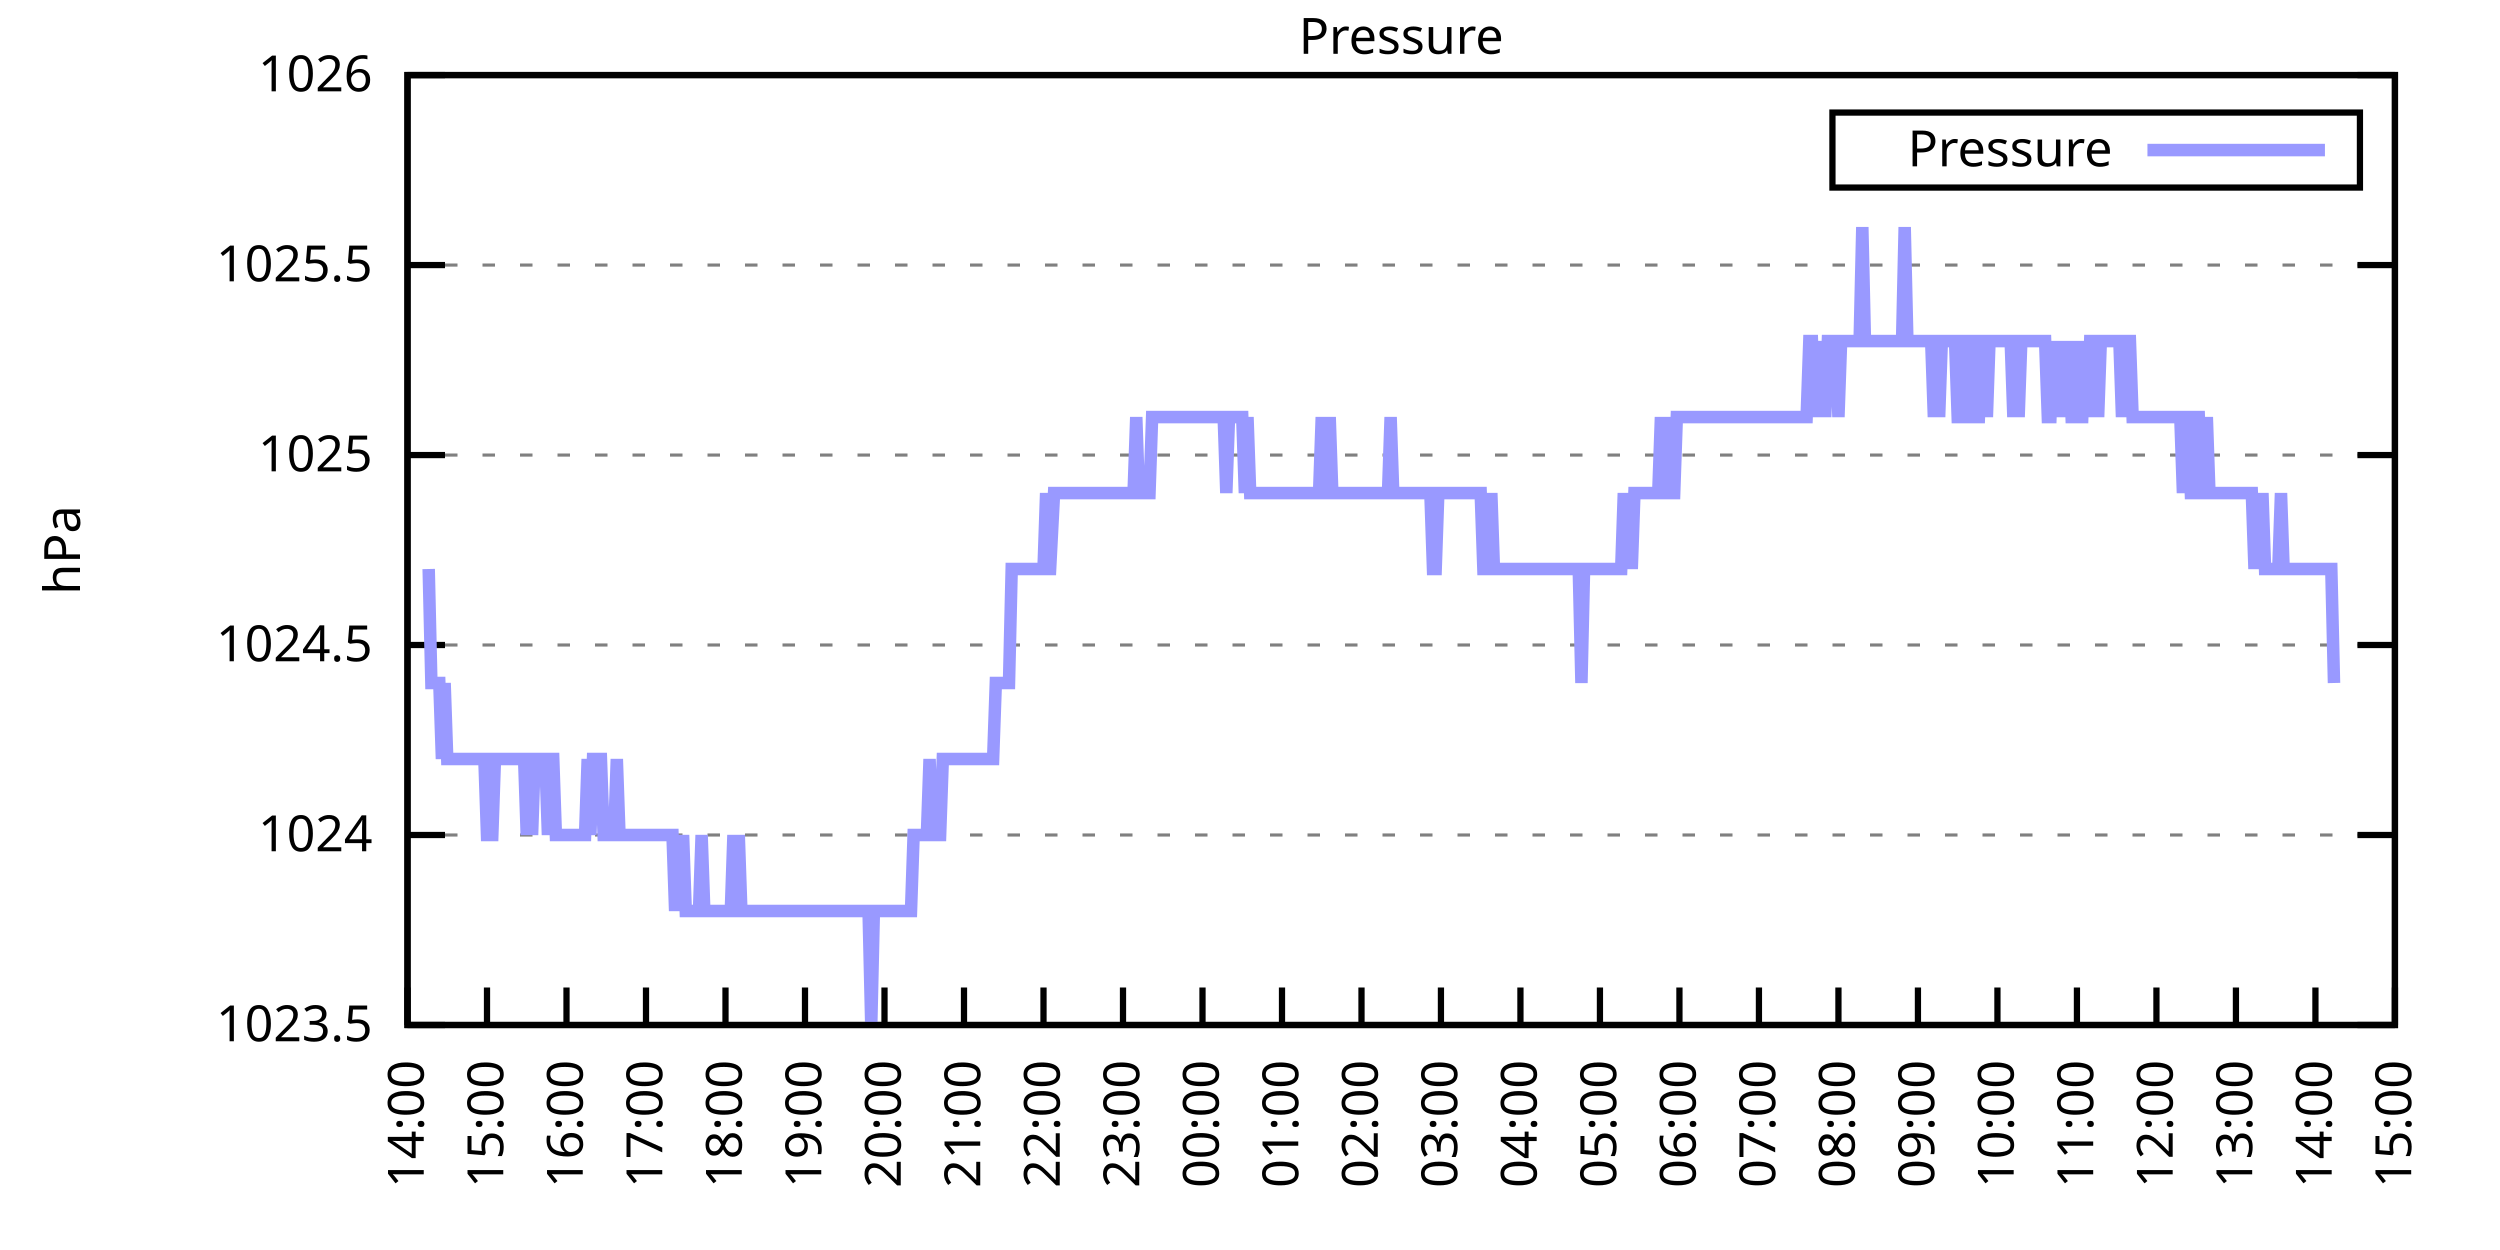
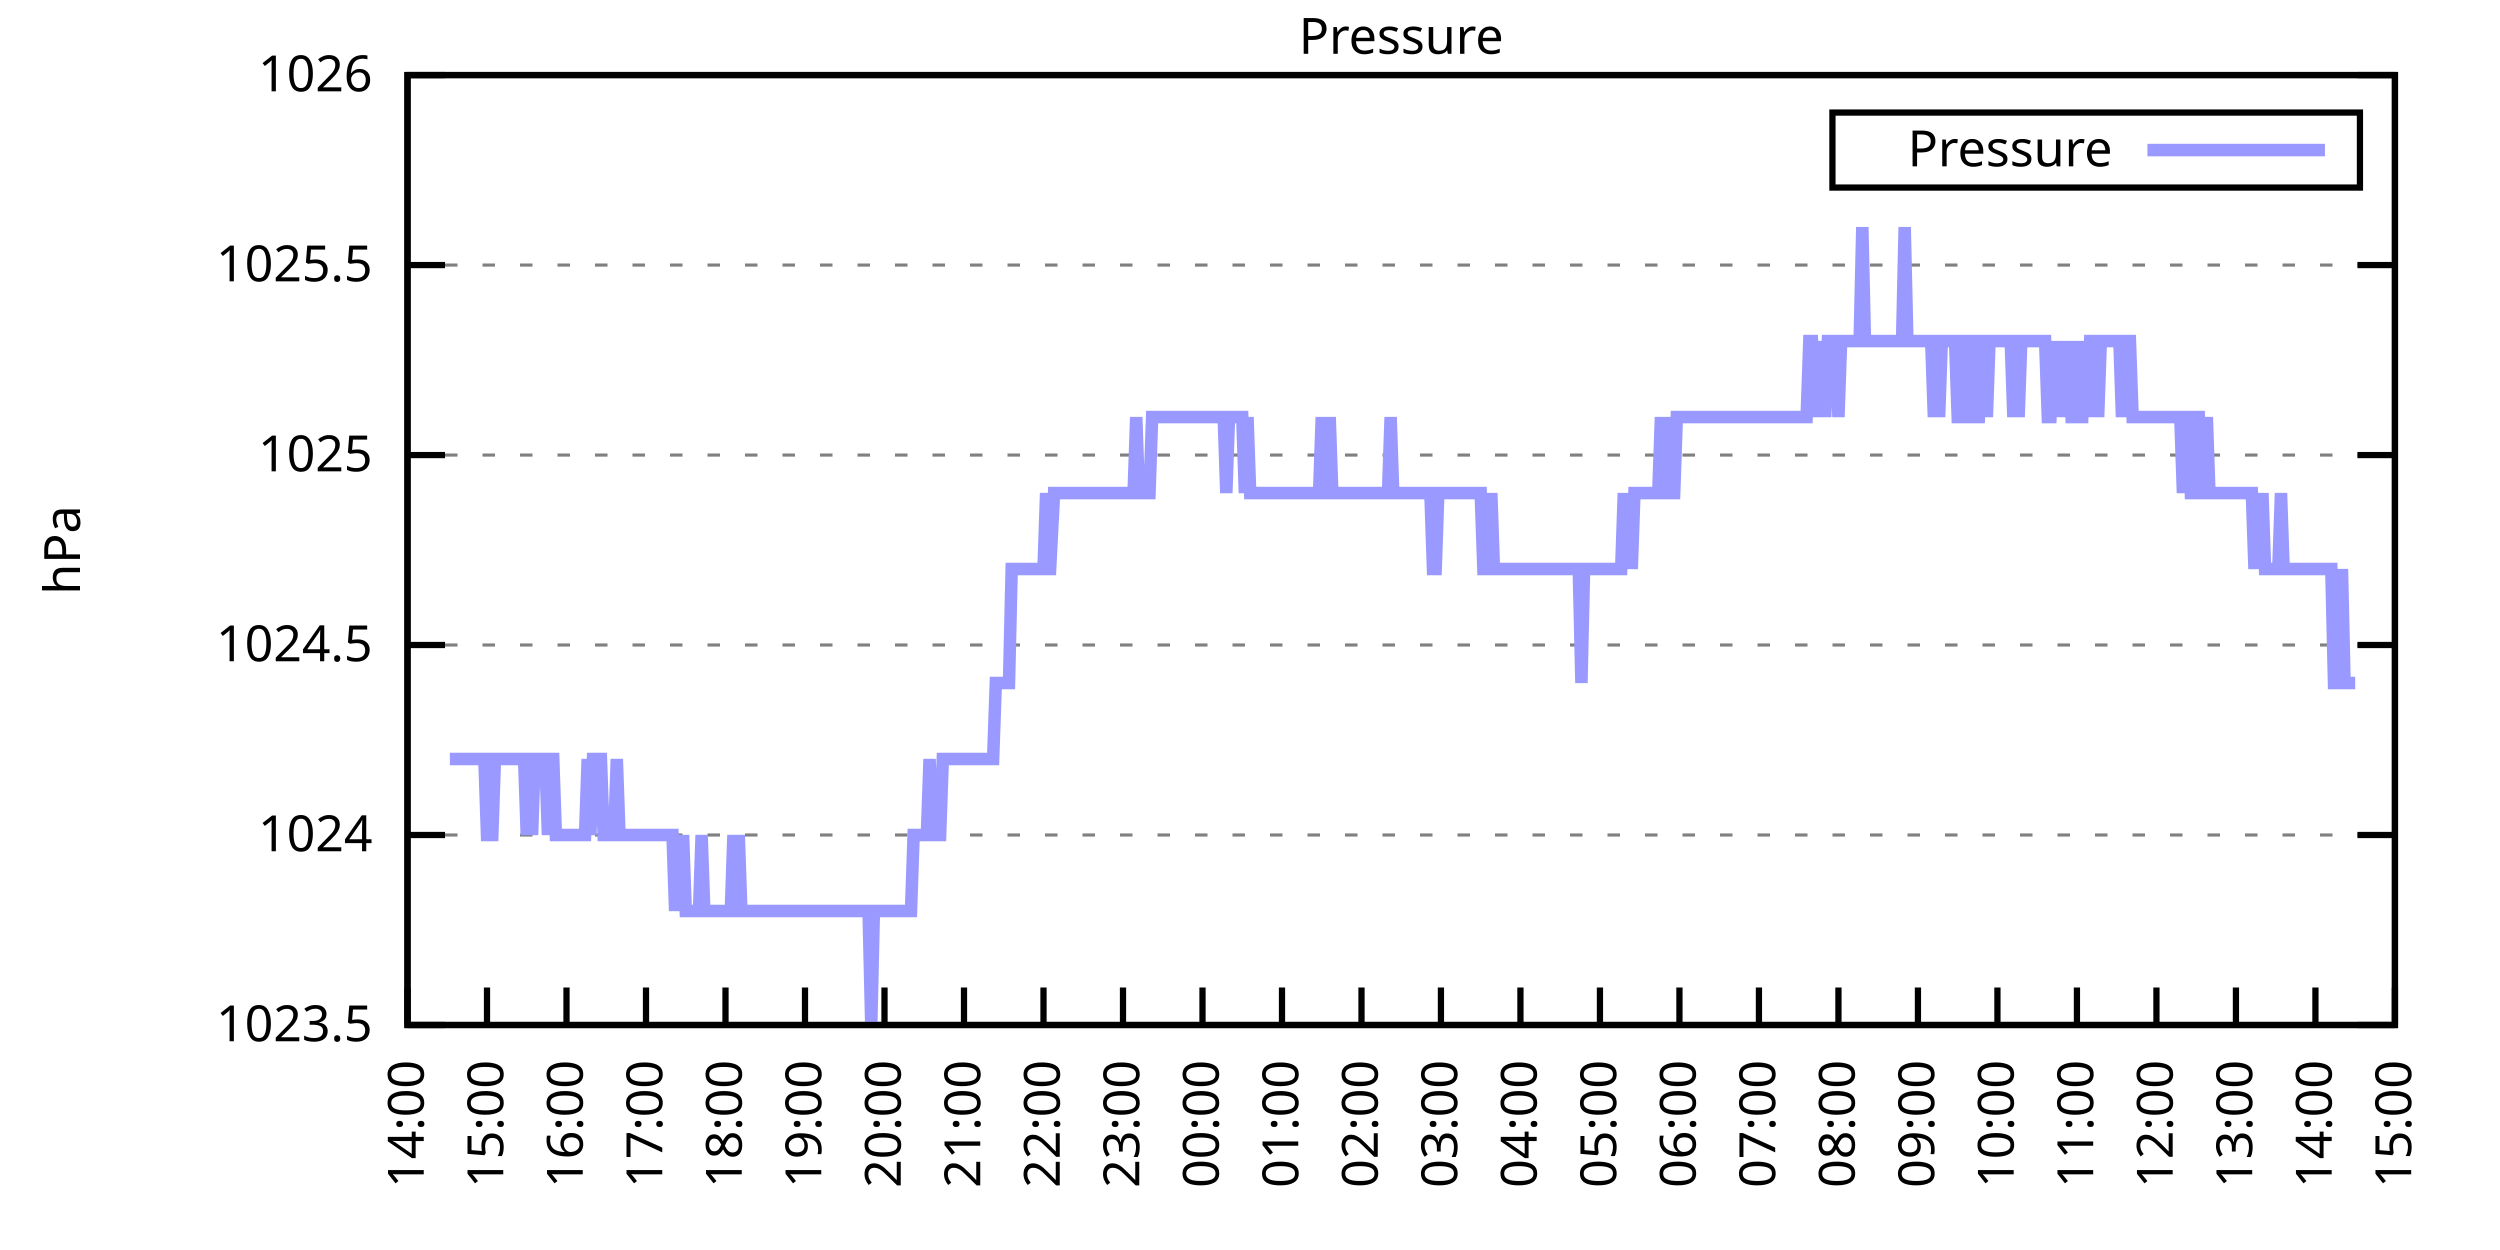
<svg xmlns="http://www.w3.org/2000/svg" xmlns:xlink="http://www.w3.org/1999/xlink" width="400" height="200" viewBox="0 0 400 200">
  <g id="gnuplot_canvas">
    <rect x="0" y="0" width="400" height="200" fill="none" />
    <defs>
      <circle id="gpDot" r="0.5" stroke-width="0.5" stroke="currentColor" />
      <path id="gpPt0" stroke-width="0.333" stroke="currentColor" d="M-1,0 h2 M0,-1 v2" />
      <path id="gpPt1" stroke-width="0.333" stroke="currentColor" d="M-1,-1 L1,1 M1,-1 L-1,1" />
      <path id="gpPt2" stroke-width="0.333" stroke="currentColor" d="M-1,0 L1,0 M0,-1 L0,1 M-1,-1 L1,1 M-1,1 L1,-1" />
      <rect id="gpPt3" stroke-width="0.333" stroke="currentColor" x="-1" y="-1" width="2" height="2" />
      <rect id="gpPt4" stroke-width="0.333" stroke="currentColor" fill="currentColor" x="-1" y="-1" width="2" height="2" />
      <circle id="gpPt5" stroke-width="0.333" stroke="currentColor" cx="0" cy="0" r="1" />
      <use xlink:href="#gpPt5" id="gpPt6" fill="currentColor" stroke="none" />
      <path id="gpPt7" stroke-width="0.333" stroke="currentColor" d="M0,-1.33 L-1.33,0.67 L1.33,0.67 z" />
      <use xlink:href="#gpPt7" id="gpPt8" fill="currentColor" stroke="none" />
      <use xlink:href="#gpPt7" id="gpPt9" stroke="currentColor" transform="rotate(180)" />
      <use xlink:href="#gpPt9" id="gpPt10" fill="currentColor" stroke="none" />
      <use xlink:href="#gpPt3" id="gpPt11" stroke="currentColor" transform="rotate(45)" />
      <use xlink:href="#gpPt11" id="gpPt12" fill="currentColor" stroke="none" />
      <path id="gpPt13" stroke-width="0.333" stroke="currentColor" d="M0,1.330 L1.265,0.411 L0.782,-1.067 L-0.782,-1.076 L-1.265,0.411 z" />
      <use xlink:href="#gpPt13" id="gpPt14" fill="currentColor" stroke="none" />
      <filter id="textbox" filterUnits="objectBoundingBox" x="0" y="0" height="1" width="1">
        <feFlood flood-color="white" flood-opacity="1" result="bgnd" />
        <feComposite in="SourceGraphic" in2="bgnd" operator="atop" />
      </filter>
      <filter id="greybox" filterUnits="objectBoundingBox" x="0" y="0" height="1" width="1">
        <feFlood flood-color="lightgrey" flood-opacity="1" result="grey" />
        <feComposite in="SourceGraphic" in2="grey" operator="atop" />
      </filter>
    </defs>
    <g fill="none" color="white" stroke="currentColor" stroke-width="1.00" stroke-linecap="butt" stroke-linejoin="miter">
</g>
    <g fill="none" color="black" stroke="currentColor" stroke-width="1.00" stroke-linecap="butt" stroke-linejoin="miter">
      <g stroke="none" shape-rendering="crispEdges">
        <polygon fill="rgb(255, 255, 255)" points="65.20,164.00 383.18,164.00 383.18,12.02 65.20,12.02 " />
      </g>
    </g>
    <g fill="none" color="black" stroke="currentColor" stroke-width="1.00" stroke-linecap="butt" stroke-linejoin="miter">
</g>
    <g fill="none" color="black" stroke="black" stroke-width="0.50" stroke-linecap="butt" stroke-linejoin="miter">
</g>
    <g fill="none" color="gray" stroke="currentColor" stroke-width="0.50" stroke-linecap="butt" stroke-linejoin="miter">
      <path stroke="gray" stroke-dasharray="2,4" class="gridline" d="M65.20,164.00 L383.19,164.00  " />
    </g>
    <g fill="none" color="gray" stroke="gray" stroke-width="1.00" stroke-linecap="butt" stroke-linejoin="miter">
</g>
    <g fill="none" color="black" stroke="currentColor" stroke-width="1.00" stroke-linecap="butt" stroke-linejoin="miter">
      <path stroke="black" d="M65.20,164.00 L71.20,164.00 M383.19,164.00 L377.19,164.00  " />
      <g transform="translate(59.60,166.60)" stroke="none" fill="black" font-family="Sans" font-size="8.00" text-anchor="end">
        <text>
          <tspan font-family="Sans"> 1023.5</tspan>
        </text>
      </g>
    </g>
    <g fill="none" color="black" stroke="currentColor" stroke-width="1.00" stroke-linecap="butt" stroke-linejoin="miter">
</g>
    <g fill="none" color="black" stroke="black" stroke-width="0.50" stroke-linecap="butt" stroke-linejoin="miter">
</g>
    <g fill="none" color="gray" stroke="currentColor" stroke-width="0.50" stroke-linecap="butt" stroke-linejoin="miter">
      <path stroke="gray" stroke-dasharray="2,4" class="gridline" d="M65.20,133.60 L383.19,133.60  " />
    </g>
    <g fill="none" color="gray" stroke="gray" stroke-width="1.00" stroke-linecap="butt" stroke-linejoin="miter">
</g>
    <g fill="none" color="black" stroke="currentColor" stroke-width="1.00" stroke-linecap="butt" stroke-linejoin="miter">
      <path stroke="black" d="M65.20,133.60 L71.20,133.60 M383.19,133.60 L377.19,133.60  " />
      <g transform="translate(59.60,136.20)" stroke="none" fill="black" font-family="Sans" font-size="8.00" text-anchor="end">
        <text>
          <tspan font-family="Sans"> 1024</tspan>
        </text>
      </g>
    </g>
    <g fill="none" color="black" stroke="currentColor" stroke-width="1.00" stroke-linecap="butt" stroke-linejoin="miter">
</g>
    <g fill="none" color="black" stroke="black" stroke-width="0.50" stroke-linecap="butt" stroke-linejoin="miter">
</g>
    <g fill="none" color="gray" stroke="currentColor" stroke-width="0.50" stroke-linecap="butt" stroke-linejoin="miter">
      <path stroke="gray" stroke-dasharray="2,4" class="gridline" d="M65.20,103.20 L383.19,103.20  " />
    </g>
    <g fill="none" color="gray" stroke="gray" stroke-width="1.00" stroke-linecap="butt" stroke-linejoin="miter">
</g>
    <g fill="none" color="black" stroke="currentColor" stroke-width="1.00" stroke-linecap="butt" stroke-linejoin="miter">
      <path stroke="black" d="M65.20,103.20 L71.20,103.20 M383.19,103.20 L377.19,103.20  " />
      <g transform="translate(59.60,105.80)" stroke="none" fill="black" font-family="Sans" font-size="8.00" text-anchor="end">
        <text>
          <tspan font-family="Sans"> 1024.5</tspan>
        </text>
      </g>
    </g>
    <g fill="none" color="black" stroke="currentColor" stroke-width="1.00" stroke-linecap="butt" stroke-linejoin="miter">
</g>
    <g fill="none" color="black" stroke="black" stroke-width="0.50" stroke-linecap="butt" stroke-linejoin="miter">
</g>
    <g fill="none" color="gray" stroke="currentColor" stroke-width="0.50" stroke-linecap="butt" stroke-linejoin="miter">
      <path stroke="gray" stroke-dasharray="2,4" class="gridline" d="M65.20,72.81 L383.19,72.81  " />
    </g>
    <g fill="none" color="gray" stroke="gray" stroke-width="1.00" stroke-linecap="butt" stroke-linejoin="miter">
</g>
    <g fill="none" color="black" stroke="currentColor" stroke-width="1.00" stroke-linecap="butt" stroke-linejoin="miter">
      <path stroke="black" d="M65.20,72.81 L71.20,72.81 M383.19,72.81 L377.19,72.81  " />
      <g transform="translate(59.60,75.41)" stroke="none" fill="black" font-family="Sans" font-size="8.00" text-anchor="end">
        <text>
          <tspan font-family="Sans"> 1025</tspan>
        </text>
      </g>
    </g>
    <g fill="none" color="black" stroke="currentColor" stroke-width="1.00" stroke-linecap="butt" stroke-linejoin="miter">
</g>
    <g fill="none" color="black" stroke="black" stroke-width="0.50" stroke-linecap="butt" stroke-linejoin="miter">
</g>
    <g fill="none" color="gray" stroke="currentColor" stroke-width="0.50" stroke-linecap="butt" stroke-linejoin="miter">
      <path stroke="gray" stroke-dasharray="2,4" class="gridline" d="M65.20,42.41 L383.19,42.41  " />
    </g>
    <g fill="none" color="gray" stroke="gray" stroke-width="1.00" stroke-linecap="butt" stroke-linejoin="miter">
</g>
    <g fill="none" color="black" stroke="currentColor" stroke-width="1.00" stroke-linecap="butt" stroke-linejoin="miter">
      <path stroke="black" d="M65.20,42.41 L71.20,42.41 M383.19,42.41 L377.19,42.41  " />
      <g transform="translate(59.60,45.01)" stroke="none" fill="black" font-family="Sans" font-size="8.00" text-anchor="end">
        <text>
          <tspan font-family="Sans"> 1025.5</tspan>
        </text>
      </g>
    </g>
    <g fill="none" color="black" stroke="currentColor" stroke-width="1.00" stroke-linecap="butt" stroke-linejoin="miter">
</g>
    <g fill="none" color="black" stroke="black" stroke-width="0.50" stroke-linecap="butt" stroke-linejoin="miter">
</g>
    <g fill="none" color="gray" stroke="currentColor" stroke-width="0.50" stroke-linecap="butt" stroke-linejoin="miter">
      <path stroke="gray" stroke-dasharray="2,4" class="gridline" d="M65.20,12.01 L383.19,12.01  " />
    </g>
    <g fill="none" color="gray" stroke="gray" stroke-width="1.00" stroke-linecap="butt" stroke-linejoin="miter">
</g>
    <g fill="none" color="black" stroke="currentColor" stroke-width="1.00" stroke-linecap="butt" stroke-linejoin="miter">
      <path stroke="black" d="M65.20,12.01 L71.20,12.01 M383.19,12.01 L377.19,12.01  " />
      <g transform="translate(59.60,14.61)" stroke="none" fill="black" font-family="Sans" font-size="8.00" text-anchor="end">
        <text>
          <tspan font-family="Sans"> 1026</tspan>
        </text>
      </g>
    </g>
    <g fill="none" color="black" stroke="currentColor" stroke-width="1.00" stroke-linecap="butt" stroke-linejoin="miter">
      <path stroke="black" d="M65.20,164.00 L65.20,158.00  " />
      <g transform="translate(67.80,169.60) rotate(270.00)" stroke="none" fill="black" font-family="Sans" font-size="8.00" text-anchor="end">
        <text>
          <tspan font-family="Sans">14:00</tspan>
        </text>
      </g>
    </g>
    <g fill="none" color="black" stroke="currentColor" stroke-width="1.00" stroke-linecap="butt" stroke-linejoin="miter">
      <path stroke="black" d="M77.92,164.00 L77.92,158.00  " />
      <g transform="translate(80.52,169.60) rotate(270.00)" stroke="none" fill="black" font-family="Sans" font-size="8.00" text-anchor="end">
        <text>
          <tspan font-family="Sans">15:00</tspan>
        </text>
      </g>
    </g>
    <g fill="none" color="black" stroke="currentColor" stroke-width="1.00" stroke-linecap="butt" stroke-linejoin="miter">
      <path stroke="black" d="M90.64,164.00 L90.64,158.00  " />
      <g transform="translate(93.24,169.60) rotate(270.00)" stroke="none" fill="black" font-family="Sans" font-size="8.00" text-anchor="end">
        <text>
          <tspan font-family="Sans">16:00</tspan>
        </text>
      </g>
    </g>
    <g fill="none" color="black" stroke="currentColor" stroke-width="1.00" stroke-linecap="butt" stroke-linejoin="miter">
      <path stroke="black" d="M103.36,164.00 L103.36,158.00  " />
      <g transform="translate(105.96,169.60) rotate(270.00)" stroke="none" fill="black" font-family="Sans" font-size="8.00" text-anchor="end">
        <text>
          <tspan font-family="Sans">17:00</tspan>
        </text>
      </g>
    </g>
    <g fill="none" color="black" stroke="currentColor" stroke-width="1.00" stroke-linecap="butt" stroke-linejoin="miter">
      <path stroke="black" d="M116.08,164.00 L116.08,158.00  " />
      <g transform="translate(118.68,169.60) rotate(270.00)" stroke="none" fill="black" font-family="Sans" font-size="8.00" text-anchor="end">
        <text>
          <tspan font-family="Sans">18:00</tspan>
        </text>
      </g>
    </g>
    <g fill="none" color="black" stroke="currentColor" stroke-width="1.00" stroke-linecap="butt" stroke-linejoin="miter">
      <path stroke="black" d="M128.80,164.00 L128.80,158.00  " />
      <g transform="translate(131.40,169.60) rotate(270.00)" stroke="none" fill="black" font-family="Sans" font-size="8.00" text-anchor="end">
        <text>
          <tspan font-family="Sans">19:00</tspan>
        </text>
      </g>
    </g>
    <g fill="none" color="black" stroke="currentColor" stroke-width="1.00" stroke-linecap="butt" stroke-linejoin="miter">
      <path stroke="black" d="M141.52,164.00 L141.52,158.00  " />
      <g transform="translate(144.12,169.60) rotate(270.00)" stroke="none" fill="black" font-family="Sans" font-size="8.00" text-anchor="end">
        <text>
          <tspan font-family="Sans">20:00</tspan>
        </text>
      </g>
    </g>
    <g fill="none" color="black" stroke="currentColor" stroke-width="1.00" stroke-linecap="butt" stroke-linejoin="miter">
      <path stroke="black" d="M154.24,164.00 L154.24,158.00  " />
      <g transform="translate(156.84,169.60) rotate(270.00)" stroke="none" fill="black" font-family="Sans" font-size="8.00" text-anchor="end">
        <text>
          <tspan font-family="Sans">21:00</tspan>
        </text>
      </g>
    </g>
    <g fill="none" color="black" stroke="currentColor" stroke-width="1.00" stroke-linecap="butt" stroke-linejoin="miter">
      <path stroke="black" d="M166.96,164.00 L166.96,158.00  " />
      <g transform="translate(169.56,169.60) rotate(270.00)" stroke="none" fill="black" font-family="Sans" font-size="8.00" text-anchor="end">
        <text>
          <tspan font-family="Sans">22:00</tspan>
        </text>
      </g>
    </g>
    <g fill="none" color="black" stroke="currentColor" stroke-width="1.00" stroke-linecap="butt" stroke-linejoin="miter">
      <path stroke="black" d="M179.68,164.00 L179.68,158.00  " />
      <g transform="translate(182.28,169.60) rotate(270.00)" stroke="none" fill="black" font-family="Sans" font-size="8.00" text-anchor="end">
        <text>
          <tspan font-family="Sans">23:00</tspan>
        </text>
      </g>
    </g>
    <g fill="none" color="black" stroke="currentColor" stroke-width="1.00" stroke-linecap="butt" stroke-linejoin="miter">
      <path stroke="black" d="M192.40,164.00 L192.40,158.00  " />
      <g transform="translate(195.00,169.60) rotate(270.00)" stroke="none" fill="black" font-family="Sans" font-size="8.00" text-anchor="end">
        <text>
          <tspan font-family="Sans">00:00</tspan>
        </text>
      </g>
    </g>
    <g fill="none" color="black" stroke="currentColor" stroke-width="1.00" stroke-linecap="butt" stroke-linejoin="miter">
      <path stroke="black" d="M205.12,164.00 L205.12,158.00  " />
      <g transform="translate(207.72,169.60) rotate(270.00)" stroke="none" fill="black" font-family="Sans" font-size="8.00" text-anchor="end">
        <text>
          <tspan font-family="Sans">01:00</tspan>
        </text>
      </g>
    </g>
    <g fill="none" color="black" stroke="currentColor" stroke-width="1.00" stroke-linecap="butt" stroke-linejoin="miter">
      <path stroke="black" d="M217.84,164.00 L217.84,158.00  " />
      <g transform="translate(220.44,169.60) rotate(270.00)" stroke="none" fill="black" font-family="Sans" font-size="8.00" text-anchor="end">
        <text>
          <tspan font-family="Sans">02:00</tspan>
        </text>
      </g>
    </g>
    <g fill="none" color="black" stroke="currentColor" stroke-width="1.00" stroke-linecap="butt" stroke-linejoin="miter">
      <path stroke="black" d="M230.55,164.00 L230.55,158.00  " />
      <g transform="translate(233.15,169.60) rotate(270.00)" stroke="none" fill="black" font-family="Sans" font-size="8.00" text-anchor="end">
        <text>
          <tspan font-family="Sans">03:00</tspan>
        </text>
      </g>
    </g>
    <g fill="none" color="black" stroke="currentColor" stroke-width="1.00" stroke-linecap="butt" stroke-linejoin="miter">
      <path stroke="black" d="M243.27,164.00 L243.27,158.00  " />
      <g transform="translate(245.87,169.60) rotate(270.00)" stroke="none" fill="black" font-family="Sans" font-size="8.00" text-anchor="end">
        <text>
          <tspan font-family="Sans">04:00</tspan>
        </text>
      </g>
    </g>
    <g fill="none" color="black" stroke="currentColor" stroke-width="1.00" stroke-linecap="butt" stroke-linejoin="miter">
      <path stroke="black" d="M255.99,164.00 L255.99,158.00  " />
      <g transform="translate(258.59,169.60) rotate(270.00)" stroke="none" fill="black" font-family="Sans" font-size="8.00" text-anchor="end">
        <text>
          <tspan font-family="Sans">05:00</tspan>
        </text>
      </g>
    </g>
    <g fill="none" color="black" stroke="currentColor" stroke-width="1.00" stroke-linecap="butt" stroke-linejoin="miter">
      <path stroke="black" d="M268.71,164.00 L268.71,158.00  " />
      <g transform="translate(271.31,169.60) rotate(270.00)" stroke="none" fill="black" font-family="Sans" font-size="8.00" text-anchor="end">
        <text>
          <tspan font-family="Sans">06:00</tspan>
        </text>
      </g>
    </g>
    <g fill="none" color="black" stroke="currentColor" stroke-width="1.00" stroke-linecap="butt" stroke-linejoin="miter">
      <path stroke="black" d="M281.43,164.00 L281.43,158.00  " />
      <g transform="translate(284.03,169.60) rotate(270.00)" stroke="none" fill="black" font-family="Sans" font-size="8.00" text-anchor="end">
        <text>
          <tspan font-family="Sans">07:00</tspan>
        </text>
      </g>
    </g>
    <g fill="none" color="black" stroke="currentColor" stroke-width="1.00" stroke-linecap="butt" stroke-linejoin="miter">
      <path stroke="black" d="M294.15,164.00 L294.15,158.00  " />
      <g transform="translate(296.75,169.60) rotate(270.00)" stroke="none" fill="black" font-family="Sans" font-size="8.00" text-anchor="end">
        <text>
          <tspan font-family="Sans">08:00</tspan>
        </text>
      </g>
    </g>
    <g fill="none" color="black" stroke="currentColor" stroke-width="1.00" stroke-linecap="butt" stroke-linejoin="miter">
      <path stroke="black" d="M306.87,164.00 L306.87,158.00  " />
      <g transform="translate(309.47,169.60) rotate(270.00)" stroke="none" fill="black" font-family="Sans" font-size="8.00" text-anchor="end">
        <text>
          <tspan font-family="Sans">09:00</tspan>
        </text>
      </g>
    </g>
    <g fill="none" color="black" stroke="currentColor" stroke-width="1.00" stroke-linecap="butt" stroke-linejoin="miter">
      <path stroke="black" d="M319.59,164.00 L319.59,158.00  " />
      <g transform="translate(322.19,169.60) rotate(270.00)" stroke="none" fill="black" font-family="Sans" font-size="8.00" text-anchor="end">
        <text>
          <tspan font-family="Sans">10:00</tspan>
        </text>
      </g>
    </g>
    <g fill="none" color="black" stroke="currentColor" stroke-width="1.00" stroke-linecap="butt" stroke-linejoin="miter">
      <path stroke="black" d="M332.31,164.00 L332.31,158.00  " />
      <g transform="translate(334.91,169.60) rotate(270.00)" stroke="none" fill="black" font-family="Sans" font-size="8.00" text-anchor="end">
        <text>
          <tspan font-family="Sans">11:00</tspan>
        </text>
      </g>
    </g>
    <g fill="none" color="black" stroke="currentColor" stroke-width="1.00" stroke-linecap="butt" stroke-linejoin="miter">
      <path stroke="black" d="M345.03,164.00 L345.03,158.00  " />
      <g transform="translate(347.63,169.60) rotate(270.00)" stroke="none" fill="black" font-family="Sans" font-size="8.00" text-anchor="end">
        <text>
          <tspan font-family="Sans">12:00</tspan>
        </text>
      </g>
    </g>
    <g fill="none" color="black" stroke="currentColor" stroke-width="1.00" stroke-linecap="butt" stroke-linejoin="miter">
      <path stroke="black" d="M357.75,164.00 L357.75,158.00  " />
      <g transform="translate(360.35,169.60) rotate(270.00)" stroke="none" fill="black" font-family="Sans" font-size="8.00" text-anchor="end">
        <text>
          <tspan font-family="Sans">13:00</tspan>
        </text>
      </g>
    </g>
    <g fill="none" color="black" stroke="currentColor" stroke-width="1.00" stroke-linecap="butt" stroke-linejoin="miter">
      <path stroke="black" d="M370.47,164.00 L370.47,158.00  " />
      <g transform="translate(373.07,169.60) rotate(270.00)" stroke="none" fill="black" font-family="Sans" font-size="8.00" text-anchor="end">
        <text>
          <tspan font-family="Sans">14:00</tspan>
        </text>
      </g>
    </g>
    <g fill="none" color="black" stroke="currentColor" stroke-width="1.00" stroke-linecap="butt" stroke-linejoin="miter">
      <path stroke="black" d="M383.19,164.00 L383.19,158.00  " />
      <g transform="translate(385.79,169.60) rotate(270.00)" stroke="none" fill="black" font-family="Sans" font-size="8.00" text-anchor="end">
        <text>
          <tspan font-family="Sans">15:00</tspan>
        </text>
      </g>
    </g>
    <g fill="none" color="black" stroke="currentColor" stroke-width="1.00" stroke-linecap="butt" stroke-linejoin="miter">
</g>
    <g fill="none" color="black" stroke="currentColor" stroke-width="1.00" stroke-linecap="butt" stroke-linejoin="miter">
      <path stroke="black" d="M65.20,12.01 L65.20,164.00 L383.19,164.00 L383.19,12.01 L65.20,12.01 Z  " />
    </g>
    <g fill="none" color="black" stroke="currentColor" stroke-width="1.00" stroke-linecap="butt" stroke-linejoin="miter">
</g>
    <g fill="none" color="black" stroke="currentColor" stroke-width="1.00" stroke-linecap="butt" stroke-linejoin="miter">
      <path stroke="black" d="M293.19,30.01 L293.19,18.01 L377.59,18.01 L377.59,30.01 L293.19,30.01 Z  " />
    </g>
    <g id="Pressure_plot_1">
      <g fill="none" color="white" stroke="black" stroke-width="2.00" stroke-linecap="butt" stroke-linejoin="miter">
</g>
      <g fill="none" color="black" stroke="currentColor" stroke-width="2.00" stroke-linecap="butt" stroke-linejoin="miter">
        <g transform="translate(337.99,26.61)" stroke="none" fill="black" font-family="Sans" font-size="8.00" text-anchor="end">
          <text>
            <tspan font-family="Sans">Pressure</tspan>
          </text>
        </g>
      </g>
      <g fill="none" color="black" stroke="currentColor" stroke-width="2.00" stroke-linecap="butt" stroke-linejoin="miter">
-         <path stroke="rgb(153, 153, 255)" d="M343.59,24.01 L371.99,24.01 M68.59,91.04 L69.02,109.28 L69.44,109.28 L69.86,109.28 L70.29,109.28 L70.71,121.44   L71.14,109.28 L71.56,121.44 L71.98,121.44 L72.41,121.44 L72.83,121.44 L73.26,121.44 L73.68,121.44 L74.10,121.44   L74.53,121.44 L74.95,121.44 L75.38,121.44 L75.80,121.44 L76.22,121.44 L76.65,121.44 L77.07,121.44 L77.50,121.44   L77.92,133.60 L78.34,133.60 L78.77,133.60 L79.19,121.44 L79.62,121.44 L80.04,121.44 L80.46,121.44 L80.89,121.44   L81.31,121.44 L81.74,121.44 L82.16,121.44 L82.58,121.44 L83.01,121.44 L83.43,121.44 L83.86,121.44 L84.28,133.60   L84.70,121.44 L85.13,133.60 L85.55,121.44 L85.98,121.44 L86.40,121.44 L86.82,121.44 L87.25,121.44 L87.67,133.60   L88.10,121.44 L88.52,121.44 L88.94,133.60 L89.37,133.60 L89.79,133.60 L90.22,133.60 L90.64,133.60 L91.06,133.60   L91.49,133.60 L91.91,133.60 L92.34,133.60 L92.76,133.60 L93.18,133.60 L93.61,133.60 L94.03,121.44 L94.46,133.60   L94.88,121.44 L95.30,121.44 L95.73,121.44 L96.15,121.44 L96.58,133.60 L97.00,133.60 L97.42,133.60 L97.85,133.60   L98.27,133.60 L98.69,121.44 L99.12,133.60 L99.54,133.60 L99.97,133.60 L100.39,133.60 L100.81,133.60 L101.24,133.60   L101.66,133.60 L102.09,133.60 L102.51,133.60 L102.93,133.60 L103.36,133.60 L103.78,133.60 L104.21,133.60 L104.63,133.60   L105.05,133.60 L105.48,133.60 L105.90,133.60 L106.33,133.60 L106.75,133.60 L107.17,133.60 L107.60,133.60 L108.02,145.76   L108.45,133.60 L108.87,145.76 L109.29,133.60 L109.72,145.76 L110.14,145.76 L110.57,145.76 L110.99,145.76 L111.41,145.76   L111.84,145.76 L112.26,133.60 L112.69,145.76 L113.11,145.76 L113.53,145.76 L113.96,145.76 L114.38,145.76 L114.81,145.76   L115.23,145.76 L115.65,145.76 L116.08,145.76 L116.50,145.76 L116.93,145.76 L117.35,133.60 L117.77,145.76 L118.20,133.60   L118.62,145.76 L119.05,145.76 L119.47,145.76 L119.89,145.76 L120.32,145.76 L120.74,145.76 L121.17,145.76 L121.59,145.76   L122.01,145.76 L122.44,145.76 L122.86,145.76 L123.29,145.76 L123.71,145.76 L124.13,145.76 L124.56,145.76 L124.98,145.76   L125.41,145.76 L125.83,145.76 L126.25,145.76 L126.68,145.76 L127.10,145.76 L127.53,145.76 L127.95,145.76 L128.37,145.76   L128.80,145.76 L129.22,145.76 L129.65,145.76 L130.07,145.76 L130.49,145.76 L130.92,145.76 L131.34,145.76 L131.77,145.76   L132.19,145.76 L132.61,145.76 L133.04,145.76 L133.46,145.76 L133.89,145.76 L134.31,145.76 L134.73,145.76 L135.16,145.76   L135.58,145.76 L136.01,145.76 L136.43,145.76 L136.85,145.76 L137.28,145.76 L137.70,145.76 L138.13,145.76 L138.55,145.76   L138.97,145.76 L139.40,164.00 L139.82,145.76 L140.25,145.76 L140.67,145.76 L141.09,145.76 L141.52,145.76 L141.94,145.76   L142.37,145.76 L142.79,145.76 L143.21,145.76 L143.64,145.76 L144.06,145.76 L144.49,145.76 L144.91,145.76 L145.33,145.76   L145.76,145.76 L146.18,133.60 L146.61,133.60 L147.03,133.60 L147.45,133.60 L147.88,133.60 L148.30,133.60 L148.73,121.44   L149.15,133.60 L149.57,133.60 L150.00,133.60 L150.42,133.60 L150.85,121.44 L151.27,121.44 L151.69,121.44 L152.12,121.44   L152.54,121.44 L152.97,121.44 L153.39,121.44 L153.81,121.44 L154.24,121.44 L154.66,121.44 L155.09,121.44 L155.51,121.44   L155.93,121.44 L156.36,121.44 L156.78,121.44 L157.21,121.44 L157.63,121.44 L158.05,121.44 L158.48,121.44 L158.90,121.44   L159.33,109.28 L159.75,109.28 L160.17,109.28 L160.60,109.28 L161.02,109.28 L161.44,109.28 L161.87,91.04 L162.29,91.04   L162.72,91.04 L163.14,91.04 L163.56,91.04 L163.99,91.04 L164.41,91.04 L164.84,91.04 L165.26,91.04 L165.68,91.04   L166.11,91.04 L166.53,91.04 L166.96,91.04 L167.38,78.89 L167.80,91.04 L168.02,91.04 L168.65,78.89 L169.08,78.89   L169.50,78.89 L169.92,78.89 L170.35,78.89 L170.77,78.89 L171.20,78.89 L171.62,78.89 L172.04,78.89 L172.47,78.89   L172.89,78.89 L173.32,78.89 L173.74,78.89 L174.16,78.89 L174.59,78.89 L175.01,78.89 L175.44,78.89 L175.86,78.89   L176.28,78.89 L176.71,78.89 L177.13,78.89 L177.56,78.89 L177.98,78.89 L178.40,78.89 L178.83,78.89 L179.25,78.89   L179.68,78.89 L180.10,78.89 L180.52,78.89 L180.95,78.89 L181.37,78.89 L181.80,66.73 L182.22,78.89 L182.64,78.89   L183.07,78.89 L183.49,78.89 L183.92,78.89 L184.34,66.73 L184.76,66.73 L185.19,66.73 L185.61,66.73 L186.04,66.73   L186.46,66.73 L186.88,66.73 L187.31,66.73 L187.73,66.73 L188.16,66.73 L188.58,66.73 L189.00,66.73 L189.43,66.73   L189.85,66.73 L190.28,66.73 L190.70,66.73 L191.12,66.73 L191.55,66.73 L191.97,66.73 L192.40,66.73 L192.82,66.73   L193.24,66.73 L193.67,66.73 L194.09,66.73 L194.52,66.73 L194.94,66.73 L195.36,66.73 L195.79,66.73 L196.21,78.89   L196.64,66.73 L197.06,66.73 L197.48,66.73 L197.91,66.73 L198.33,66.73 L198.76,66.73 L199.18,78.89 L199.60,66.73   L200.03,78.89 L200.45,78.89 L200.88,78.89 L201.30,78.89 L201.72,78.89 L202.15,78.89 L202.57,78.89 L203.00,78.89   L203.42,78.89 L203.84,78.89 L204.27,78.89 L204.69,78.89 L205.12,78.89 L205.54,78.89 L205.96,78.89 L206.39,78.89   L206.81,78.89 L207.24,78.89 L207.66,78.89 L208.08,78.89 L208.51,78.89 L208.93,78.89 L209.36,78.89 L209.78,78.89   L210.20,78.89 L210.63,78.89 L211.05,78.89 L211.48,66.73 L211.90,78.89 L212.32,78.89 L212.75,66.73 L213.17,78.89   L213.60,78.89 L214.02,78.89 L214.44,78.89 L214.87,78.89 L215.29,78.89 L215.72,78.89 L216.14,78.89 L216.56,78.89   L216.99,78.89 L217.41,78.89 L217.84,78.89 L218.26,78.89 L218.68,78.89 L219.11,78.89 L219.53,78.89 L219.96,78.89   L220.38,78.89 L220.80,78.89 L221.23,78.89 L221.65,78.89 L222.08,78.89 L222.50,66.73 L222.92,78.89 L223.35,78.89   L223.77,78.89 L224.20,78.89 L224.62,78.89 L225.04,78.89 L225.47,78.89 L225.89,78.89 L226.31,78.89 L226.74,78.89   L227.16,78.89 L227.59,78.89 L228.01,78.89 L228.43,78.89 L228.86,78.89 L229.28,91.04 L229.71,91.04 L230.13,78.89   L230.55,78.89 L230.98,78.89 L231.40,78.89 L231.83,78.89 L232.25,78.89 L232.67,78.89 L233.10,78.89 L233.52,78.89   L233.95,78.89 L234.37,78.89 L234.79,78.89 L235.22,78.89 L235.64,78.89 L236.07,78.89 L236.49,78.89 L236.91,78.89   L237.34,91.04 L237.76,91.04 L238.19,91.04 L238.61,78.89 L239.03,91.04 L239.46,91.04 L239.88,91.04 L240.31,91.04   L240.73,91.04 L241.15,91.04 L241.58,91.04 L242.00,91.04 L242.43,91.04 L242.85,91.04 L243.27,91.04 L243.70,91.04   L244.12,91.04 L244.55,91.04 L244.97,91.04 L245.39,91.04 L245.82,91.04 L246.24,91.04 L246.67,91.04 L247.09,91.04   L247.51,91.04 L247.94,91.04 L248.36,91.04 L248.79,91.04 L249.21,91.04 L249.63,91.04 L250.06,91.04 L250.48,91.04   L250.91,91.04 L251.33,91.04 L251.75,91.04 L252.18,91.04 L252.60,91.04 L253.03,109.28 L253.45,91.04 L253.87,91.04   L254.30,91.04 L254.72,91.04 L255.15,91.04 L255.57,91.04 L255.99,91.04 L256.42,91.04 L256.84,91.04 L257.27,91.04   L257.69,91.04 L258.11,91.04 L258.54,91.04 L258.96,91.04 L259.39,91.04 L259.81,78.89 L260.23,91.04 L260.66,78.89   L261.08,91.04 L261.51,78.89 L261.93,78.89 L262.35,78.89 L262.78,78.89 L263.20,78.89 L263.63,78.89 L264.05,78.89   L264.47,78.89 L264.90,78.89 L265.32,78.89 L265.75,66.73 L266.17,78.89 L266.59,66.73 L267.02,78.89 L267.44,78.89   L267.87,78.89 L268.29,66.73 L268.71,66.73 L269.14,66.73 L269.56,66.73 L269.99,66.73 L270.41,66.73 L270.83,66.73   L271.26,66.73 L271.68,66.73 L272.11,66.73 L272.53,66.73 L272.95,66.73 L273.38,66.73 L273.80,66.73 L274.23,66.73   L274.65,66.73 L275.07,66.73 L275.50,66.73 L275.92,66.73 L276.35,66.73 L276.77,66.73 L277.19,66.73 L277.62,66.73   L278.04,66.73 L278.47,66.73 L278.89,66.73 L279.31,66.73 L279.74,66.73 L280.16,66.73 L280.59,66.73 L281.01,66.73   L281.43,66.73 L281.86,66.73 L282.28,66.73 L282.71,66.73 L283.13,66.73 L283.55,66.73 L283.98,66.73 L284.40,66.73   L284.83,66.73 L285.25,66.73 L285.67,66.73 L286.10,66.73 L286.52,66.73 L286.95,66.73 L287.37,66.73 L287.79,66.73   L288.22,66.73 L288.64,66.73 L289.06,66.73 L289.49,54.57 L289.91,54.57 L290.34,66.73 L290.76,54.57 L291.18,66.73   L291.61,54.57 L292.03,66.73 L292.46,54.57 L292.88,54.57 L293.30,54.57 L293.73,54.57 L294.15,66.73 L294.58,54.57   L295.00,54.57 L295.42,54.57 L295.85,54.57 L296.27,54.57 L296.70,54.57 L297.12,54.57 L297.54,54.57 L297.97,36.33   L298.39,54.57 L298.82,54.57 L299.24,54.57 L299.66,54.57 L300.09,54.57 L300.51,54.57 L300.94,54.57 L301.36,54.57   L301.78,54.57 L302.21,54.57 L302.63,54.57 L303.06,54.57 L303.48,54.57 L303.90,54.57 L304.33,54.57 L304.75,36.33   L305.18,54.57 L305.60,54.57 L306.02,54.57 L306.45,54.57 L306.87,54.57 L307.30,54.57 L307.72,54.57 L308.14,54.57   L308.57,54.57 L308.99,54.57 L309.42,66.73 L309.84,54.57 L310.26,66.73 L310.69,54.57 L311.11,54.57 L311.54,54.57   L311.96,54.57 L312.38,54.57 L312.81,54.57 L313.23,66.73 L313.66,66.73 L314.08,66.73 L314.50,54.57 L314.93,54.57   L315.35,54.57 L315.78,66.73 L316.20,66.73 L316.62,66.73 L317.05,54.57 L317.47,54.57 L317.90,66.73 L318.32,54.57   L318.74,54.57 L319.17,54.57 L319.59,54.57 L320.02,54.57 L320.44,54.57 L320.86,54.57 L321.29,54.57 L321.71,54.57   L322.14,66.73 L322.56,54.57 L322.98,66.73 L323.41,54.57 L323.83,54.57 L324.26,54.57 L324.68,54.57 L325.10,54.57   L325.53,54.57 L325.95,54.57 L326.38,54.57 L326.80,54.57 L327.22,54.57 L327.65,66.73 L328.07,66.73 L328.50,54.57   L328.92,66.73 L329.34,54.57 L329.77,66.73 L330.19,54.57 L330.62,66.73 L331.04,54.57 L331.46,66.73 L331.89,66.73   L332.31,54.57 L332.74,66.73 L333.16,66.73 L333.58,54.57 L334.01,66.73 L334.43,54.57 L334.86,54.57 L335.28,54.57   L335.70,66.73 L336.13,54.57 L336.55,54.57 L336.98,54.57 L337.40,54.57 L337.82,54.57 L338.25,54.57 L338.67,54.57   L339.10,54.57 L339.52,66.73 L339.94,54.57 L340.37,54.57 L340.79,54.57 L341.22,66.73 L341.64,66.73 L342.06,66.73   L342.49,66.73 L342.91,66.73 L343.34,66.73 L343.76,66.73 L344.18,66.73 L344.61,66.73 L345.03,66.73 L345.46,66.73   L345.88,66.73 L346.30,66.73 L346.73,66.73 L347.15,66.73 L347.58,66.73 L348.00,66.73 L348.42,66.73 L348.85,66.73   L349.27,78.89 L349.70,66.73 L350.12,66.73 L350.54,78.89 L350.97,78.89 L351.39,66.73 L351.81,66.73 L352.24,78.89   L352.66,78.89 L353.09,66.73 L353.51,78.89 L353.93,78.89 L354.36,78.89 L354.78,78.89 L355.21,78.89 L355.63,78.89   L356.05,78.89 L356.48,78.89 L356.90,78.89 L357.33,78.89 L357.75,78.89 L358.17,78.89 L358.60,78.89 L359.02,78.89   L359.45,78.89 L359.87,78.89 L360.29,78.89 L360.72,91.04 L361.14,78.89 L361.57,91.04 L361.99,78.89 L362.41,91.04   L362.84,91.04 L363.26,91.04 L363.69,91.04 L364.11,91.04 L364.53,91.04 L364.96,78.89 L365.38,91.04 L365.81,91.04   L366.23,91.04 L366.65,91.04 L367.08,91.04 L367.50,91.04 L367.93,91.04 L368.35,91.04 L368.77,91.04 L369.20,91.04   L369.62,91.04 L370.05,91.04 L370.47,91.04 L370.89,91.04 L371.32,91.04 L371.74,91.04 L372.17,91.04 L372.59,91.04   L373.01,91.04 L373.44,109.28  " />
+         <path stroke="rgb(153, 153, 255)" d="M343.59,24.01 L371.99,24.01 M71.98,121.44 L72.41,121.44 L72.83,121.44 L73.26,121.44 L73.68,121.44 L74.10,121.44   L74.53,121.44 L74.95,121.44 L75.38,121.44 L75.80,121.44 L76.22,121.44 L76.65,121.44 L77.07,121.44 L77.50,121.44   L77.92,133.60 L78.34,133.60 L78.77,133.60 L79.19,121.44 L79.62,121.44 L80.04,121.44 L80.46,121.44 L80.89,121.44   L81.31,121.44 L81.74,121.44 L82.16,121.44 L82.58,121.44 L83.01,121.44 L83.43,121.44 L83.86,121.44 L84.28,133.60   L84.70,121.44 L85.13,133.60 L85.55,121.44 L85.98,121.44 L86.40,121.44 L86.82,121.44 L87.25,121.44 L87.67,133.60   L88.10,121.44 L88.52,121.44 L88.94,133.60 L89.37,133.60 L89.79,133.60 L90.22,133.60 L90.64,133.60 L91.06,133.60   L91.49,133.60 L91.91,133.60 L92.34,133.60 L92.76,133.60 L93.18,133.60 L93.61,133.60 L94.03,121.44 L94.46,133.60   L94.88,121.44 L95.30,121.44 L95.73,121.44 L96.15,121.44 L96.58,133.60 L97.00,133.60 L97.42,133.60 L97.85,133.60   L98.27,133.60 L98.69,121.44 L99.12,133.60 L99.54,133.60 L99.97,133.60 L100.39,133.60 L100.81,133.60 L101.24,133.60   L101.66,133.60 L102.09,133.60 L102.51,133.60 L102.93,133.60 L103.36,133.60 L103.78,133.60 L104.21,133.60 L104.63,133.60   L105.05,133.60 L105.48,133.60 L105.90,133.60 L106.33,133.60 L106.75,133.60 L107.17,133.60 L107.60,133.60 L108.02,145.76   L108.45,133.60 L108.87,145.76 L109.29,133.60 L109.72,145.76 L110.14,145.76 L110.57,145.76 L110.99,145.76 L111.41,145.76   L111.84,145.76 L112.26,133.60 L112.69,145.76 L113.11,145.76 L113.53,145.76 L113.96,145.76 L114.38,145.76 L114.81,145.76   L115.23,145.76 L115.65,145.76 L116.08,145.76 L116.50,145.76 L116.93,145.76 L117.35,133.60 L117.77,145.76 L118.20,133.60   L118.62,145.76 L119.05,145.76 L119.47,145.76 L119.89,145.76 L120.32,145.76 L120.74,145.76 L121.17,145.76 L121.59,145.76   L122.01,145.76 L122.44,145.76 L122.86,145.76 L123.29,145.76 L123.71,145.76 L124.13,145.76 L124.56,145.76 L124.98,145.76   L125.41,145.76 L125.83,145.76 L126.25,145.76 L126.68,145.76 L127.10,145.76 L127.53,145.76 L127.95,145.76 L128.37,145.76   L128.80,145.76 L129.22,145.76 L129.65,145.76 L130.07,145.76 L130.49,145.76 L130.92,145.76 L131.34,145.76 L131.77,145.76   L132.19,145.76 L132.61,145.76 L133.04,145.76 L133.46,145.76 L133.89,145.76 L134.31,145.76 L134.73,145.76 L135.16,145.76   L135.58,145.76 L136.01,145.76 L136.43,145.76 L136.85,145.76 L137.28,145.76 L137.70,145.76 L138.13,145.76 L138.55,145.76   L138.97,145.76 L139.40,164.00 L139.82,145.76 L140.25,145.76 L140.67,145.76 L141.09,145.76 L141.52,145.76 L141.94,145.76   L142.37,145.76 L142.79,145.76 L143.21,145.76 L143.64,145.76 L144.06,145.76 L144.49,145.76 L144.91,145.76 L145.33,145.76   L145.76,145.76 L146.18,133.60 L146.61,133.60 L147.03,133.60 L147.45,133.60 L147.88,133.60 L148.30,133.60 L148.73,121.44   L149.15,133.60 L149.57,133.60 L150.00,133.60 L150.42,133.60 L150.85,121.44 L151.27,121.44 L151.69,121.44 L152.12,121.44   L152.54,121.44 L152.97,121.44 L153.39,121.44 L153.81,121.44 L154.24,121.44 L154.66,121.44 L155.09,121.44 L155.51,121.44   L155.93,121.44 L156.36,121.44 L156.78,121.44 L157.21,121.44 L157.63,121.44 L158.05,121.44 L158.48,121.44 L158.90,121.44   L159.33,109.28 L159.75,109.28 L160.17,109.28 L160.60,109.28 L161.02,109.28 L161.44,109.28 L161.87,91.04 L162.29,91.04   L162.72,91.04 L163.14,91.04 L163.56,91.04 L163.99,91.04 L164.41,91.04 L164.84,91.04 L165.26,91.04 L165.68,91.04   L166.11,91.04 L166.53,91.04 L166.96,91.04 L167.38,78.89 L167.80,91.04 L168.02,91.04 L168.65,78.89 L169.08,78.89   L169.50,78.89 L169.92,78.89 L170.35,78.89 L170.77,78.89 L171.20,78.89 L171.62,78.89 L172.04,78.89 L172.47,78.89   L172.89,78.89 L173.32,78.89 L173.74,78.89 L174.16,78.89 L174.59,78.89 L175.01,78.89 L175.44,78.89 L175.86,78.89   L176.28,78.89 L176.71,78.89 L177.13,78.89 L177.56,78.89 L177.98,78.89 L178.40,78.89 L178.83,78.89 L179.25,78.89   L179.68,78.89 L180.10,78.89 L180.52,78.89 L180.95,78.89 L181.37,78.89 L181.80,66.73 L182.22,78.89 L182.64,78.89   L183.07,78.89 L183.49,78.89 L183.92,78.89 L184.34,66.73 L184.76,66.73 L185.19,66.73 L185.61,66.73 L186.04,66.73   L186.46,66.73 L186.88,66.73 L187.31,66.73 L187.73,66.73 L188.16,66.73 L188.58,66.73 L189.00,66.73 L189.43,66.73   L189.85,66.73 L190.28,66.73 L190.70,66.73 L191.12,66.73 L191.55,66.73 L191.97,66.73 L192.40,66.73 L192.82,66.73   L193.24,66.73 L193.67,66.73 L194.09,66.73 L194.52,66.73 L194.94,66.73 L195.36,66.73 L195.79,66.73 L196.21,78.89   L196.64,66.73 L197.06,66.73 L197.48,66.73 L197.91,66.73 L198.33,66.73 L198.76,66.73 L199.18,78.89 L199.60,66.73   L200.03,78.89 L200.45,78.89 L200.88,78.89 L201.30,78.89 L201.72,78.89 L202.15,78.89 L202.57,78.89 L203.00,78.89   L203.42,78.89 L203.84,78.89 L204.27,78.89 L204.69,78.89 L205.12,78.89 L205.54,78.89 L205.96,78.89 L206.39,78.89   L206.81,78.89 L207.24,78.89 L207.66,78.89 L208.08,78.89 L208.51,78.89 L208.93,78.89 L209.36,78.89 L209.78,78.89   L210.20,78.89 L210.63,78.89 L211.05,78.89 L211.48,66.73 L211.90,78.89 L212.32,78.89 L212.75,66.73 L213.17,78.89   L213.60,78.89 L214.02,78.89 L214.44,78.89 L214.87,78.89 L215.29,78.89 L215.72,78.89 L216.14,78.89 L216.56,78.89   L216.99,78.89 L217.41,78.89 L217.84,78.89 L218.26,78.89 L218.68,78.89 L219.11,78.89 L219.53,78.89 L219.96,78.89   L220.38,78.89 L220.80,78.89 L221.23,78.89 L221.65,78.89 L222.08,78.89 L222.50,66.73 L222.92,78.89 L223.35,78.89   L223.77,78.89 L224.20,78.89 L224.62,78.89 L225.04,78.89 L225.47,78.89 L225.89,78.89 L226.31,78.89 L226.74,78.89   L227.16,78.89 L227.59,78.89 L228.01,78.89 L228.43,78.89 L228.86,78.89 L229.28,91.04 L229.71,91.04 L230.13,78.89   L230.55,78.89 L230.98,78.89 L231.40,78.89 L231.83,78.89 L232.25,78.89 L232.67,78.89 L233.10,78.89 L233.52,78.89   L233.95,78.89 L234.37,78.89 L234.79,78.89 L235.22,78.89 L235.64,78.89 L236.07,78.89 L236.49,78.89 L236.91,78.89   L237.34,91.04 L237.76,91.04 L238.19,91.04 L238.61,78.89 L239.03,91.04 L239.46,91.04 L239.88,91.04 L240.31,91.04   L240.73,91.04 L241.15,91.04 L241.58,91.04 L242.00,91.04 L242.43,91.04 L242.85,91.04 L243.27,91.04 L243.70,91.04   L244.12,91.04 L244.55,91.04 L244.97,91.04 L245.39,91.04 L245.82,91.04 L246.24,91.04 L246.67,91.04 L247.09,91.04   L247.51,91.04 L247.94,91.04 L248.36,91.04 L248.79,91.04 L249.21,91.04 L249.63,91.04 L250.06,91.04 L250.48,91.04   L250.91,91.04 L251.33,91.04 L251.75,91.04 L252.18,91.04 L252.60,91.04 L253.03,109.28 L253.45,91.04 L253.87,91.04   L254.30,91.04 L254.72,91.04 L255.15,91.04 L255.57,91.04 L255.99,91.04 L256.42,91.04 L256.84,91.04 L257.27,91.04   L257.69,91.04 L258.11,91.04 L258.54,91.04 L258.96,91.04 L259.39,91.04 L259.81,78.89 L260.23,91.04 L260.66,78.89   L261.08,91.04 L261.51,78.89 L261.93,78.89 L262.35,78.89 L262.78,78.89 L263.20,78.89 L263.63,78.89 L264.05,78.89   L264.47,78.89 L264.90,78.89 L265.32,78.89 L265.75,66.73 L266.17,78.89 L266.59,66.73 L267.02,78.89 L267.44,78.89   L267.87,78.89 L268.29,66.73 L268.71,66.73 L269.14,66.73 L269.56,66.73 L269.99,66.73 L270.41,66.73 L270.83,66.73   L271.26,66.73 L271.68,66.73 L272.11,66.73 L272.53,66.73 L272.95,66.73 L273.38,66.73 L273.80,66.73 L274.23,66.73   L274.65,66.73 L275.07,66.73 L275.50,66.73 L275.92,66.73 L276.35,66.73 L276.77,66.73 L277.19,66.73 L277.62,66.73   L278.04,66.73 L278.47,66.73 L278.89,66.73 L279.31,66.73 L279.74,66.73 L280.16,66.73 L280.59,66.73 L281.01,66.73   L281.43,66.73 L281.86,66.73 L282.28,66.73 L282.71,66.73 L283.13,66.73 L283.55,66.73 L283.98,66.73 L284.40,66.73   L284.83,66.73 L285.25,66.73 L285.67,66.73 L286.10,66.73 L286.52,66.73 L286.95,66.73 L287.37,66.73 L287.79,66.73   L288.22,66.73 L288.64,66.73 L289.06,66.73 L289.49,54.57 L289.91,54.57 L290.34,66.73 L290.76,54.57 L291.18,66.73   L291.61,54.57 L292.03,66.73 L292.46,54.57 L292.88,54.57 L293.30,54.57 L293.73,54.57 L294.15,66.73 L294.58,54.57   L295.00,54.57 L295.42,54.57 L295.85,54.57 L296.27,54.57 L296.70,54.57 L297.12,54.57 L297.54,54.57 L297.97,36.33   L298.39,54.57 L298.82,54.57 L299.24,54.57 L299.66,54.57 L300.09,54.57 L300.51,54.57 L300.94,54.57 L301.36,54.57   L301.78,54.57 L302.21,54.57 L302.63,54.57 L303.06,54.57 L303.48,54.57 L303.90,54.57 L304.33,54.57 L304.75,36.33   L305.18,54.57 L305.60,54.57 L306.02,54.57 L306.45,54.57 L306.87,54.57 L307.30,54.57 L307.72,54.57 L308.14,54.57   L308.57,54.57 L308.99,54.57 L309.42,66.73 L309.84,54.57 L310.26,66.73 L310.69,54.57 L311.11,54.57 L311.54,54.57   L311.96,54.57 L312.38,54.57 L312.81,54.57 L313.23,66.73 L313.66,66.73 L314.08,66.73 L314.50,54.57 L314.93,54.57   L315.35,54.57 L315.78,66.73 L316.20,66.73 L316.62,66.73 L317.05,54.57 L317.47,54.57 L317.90,66.73 L318.32,54.57   L318.74,54.57 L319.17,54.57 L319.59,54.57 L320.02,54.57 L320.44,54.57 L320.86,54.57 L321.29,54.57 L321.71,54.57   L322.14,66.73 L322.56,54.57 L322.98,66.73 L323.41,54.57 L323.83,54.57 L324.26,54.57 L324.68,54.57 L325.10,54.57   L325.53,54.57 L325.95,54.57 L326.38,54.57 L326.80,54.57 L327.22,54.57 L327.65,66.73 L328.07,66.73 L328.50,54.57   L328.92,66.73 L329.34,54.57 L329.77,66.73 L330.19,54.57 L330.62,66.73 L331.04,54.57 L331.46,66.73 L331.89,66.73   L332.31,54.57 L332.74,66.73 L333.16,66.73 L333.58,54.57 L334.01,66.73 L334.43,54.57 L334.86,54.57 L335.28,54.57   L335.70,66.73 L336.13,54.57 L336.55,54.57 L336.98,54.57 L337.40,54.57 L337.82,54.57 L338.25,54.57 L338.67,54.57   L339.10,54.57 L339.52,66.73 L339.94,54.57 L340.37,54.57 L340.79,54.57 L341.22,66.73 L341.64,66.73 L342.06,66.73   L342.49,66.73 L342.91,66.73 L343.34,66.73 L343.76,66.73 L344.18,66.73 L344.61,66.73 L345.03,66.73 L345.46,66.73   L345.88,66.73 L346.30,66.73 L346.73,66.73 L347.15,66.73 L347.58,66.73 L348.00,66.73 L348.42,66.73 L348.85,66.73   L349.27,78.89 L349.70,66.73 L350.12,66.73 L350.54,78.89 L350.97,78.89 L351.39,66.73 L351.81,66.73 L352.24,78.89   L352.66,78.89 L353.09,66.73 L353.51,78.89 L353.93,78.89 L354.36,78.89 L354.78,78.89 L355.21,78.89 L355.63,78.89   L356.05,78.89 L356.48,78.89 L356.90,78.89 L357.33,78.89 L357.75,78.89 L358.17,78.89 L358.60,78.89 L359.02,78.89   L359.45,78.89 L359.87,78.89 L360.29,78.89 L360.72,91.04 L361.14,78.89 L361.57,91.04 L361.99,78.89 L362.41,91.04   L362.84,91.04 L363.26,91.04 L363.69,91.04 L364.11,91.04 L364.53,91.04 L364.96,78.89 L365.38,91.04 L365.81,91.04   L366.23,91.04 L366.65,91.04 L367.08,91.04 L367.50,91.04 L367.93,91.04 L368.35,91.04 L368.77,91.04 L369.20,91.04   L369.62,91.04 L370.05,91.04 L370.47,91.04 L370.89,91.04 L371.32,91.04 L371.74,91.04 L372.17,91.04 L372.59,91.04   L373.01,91.04 L373.44,109.28 L373.86,109.28 L374.29,109.28 L374.71,91.04 L375.13,109.28 L375.56,109.28 L375.98,109.28   L376.41,109.28 L376.83,109.28  " />
      </g>
    </g>
    <g fill="none" color="black" stroke="currentColor" stroke-width="2.00" stroke-linecap="butt" stroke-linejoin="miter">
</g>
    <g fill="none" color="black" stroke="black" stroke-width="1.00" stroke-linecap="butt" stroke-linejoin="miter">
</g>
    <g fill="none" color="black" stroke="currentColor" stroke-width="1.00" stroke-linecap="butt" stroke-linejoin="miter">
      <path stroke="black" d="M65.20,12.01 L65.20,164.00 L383.19,164.00 L383.19,12.01 L65.20,12.01 Z  " />
      <g transform="translate(12.80,88.01) rotate(270.00)" stroke="none" fill="black" font-family="Sans" font-size="8.00" text-anchor="middle">
        <text>
          <tspan font-family="Sans">hPa</tspan>
        </text>
      </g>
    </g>
    <g fill="none" color="black" stroke="currentColor" stroke-width="1.00" stroke-linecap="butt" stroke-linejoin="miter">
</g>
    <g fill="none" color="black" stroke="currentColor" stroke-width="1.00" stroke-linecap="butt" stroke-linejoin="miter">
      <g transform="translate(224.19,8.61)" stroke="none" fill="black" font-family="Sans" font-size="8.00" text-anchor="middle">
        <text>
          <tspan font-family="Sans">Pressure</tspan>
        </text>
      </g>
    </g>
    <g fill="none" color="black" stroke="currentColor" stroke-width="1.00" stroke-linecap="butt" stroke-linejoin="miter">
</g>
  </g>
</svg>
